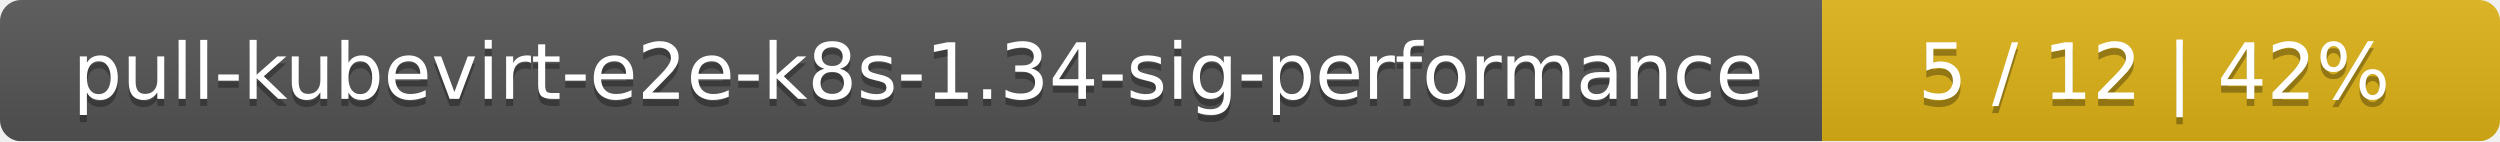
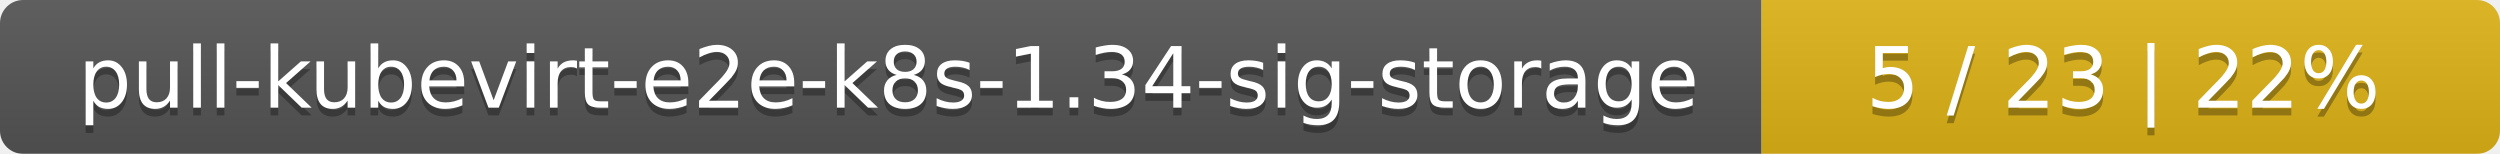
- <svg xmlns="http://www.w3.org/2000/svg" width="354" height="20">
+ <svg xmlns="http://www.w3.org/2000/svg" width="325" height="20">
  <linearGradient id="smooth" x2="0" y2="100%">
    <stop offset="0" stop-color="#bbb" stop-opacity=".1" />
    <stop offset="1" stop-opacity=".1" />
  </linearGradient>
  <mask id="round">
-     <rect width="354" height="20" rx="3" fill="#fff" />
+     <rect width="325" height="20" rx="3" fill="#fff" />
  </mask>
  <g mask="url(#round)">
-     <rect width="258" height="20" fill="#555" />
-     <rect x="258" width="96" height="20" fill="#dfb317" />
-     <rect width="354" height="20" fill="url(#smooth)" />
+     <rect width="229" height="20" fill="#555" />
+     <rect x="229" width="96" height="20" fill="#dfb317" />
+     <rect width="325" height="20" fill="url(#smooth)" />
  </g>
  <g fill="#fff" text-anchor="middle" font-family="DejaVu Sans,Verdana,Geneva,sans-serif" font-size="11">
-     <text x="130" y="15" fill="#010101" fill-opacity=".3">pull-kubevirt-e2e-k8s-1.34-sig-performance</text>
-     <text x="130" y="14">pull-kubevirt-e2e-k8s-1.34-sig-performance</text>
-     <text x="305" y="15" fill="#010101" fill-opacity=".3">5 / 12    |    42%</text>
-     <text x="305" y="14">5 / 12    |    42%</text>
+     <text x="115.5" y="15" fill="#010101" fill-opacity=".3">pull-kubevirt-e2e-k8s-1.34-sig-storage</text>
+     <text x="115.5" y="14">pull-kubevirt-e2e-k8s-1.34-sig-storage</text>
+     <text x="276" y="15" fill="#010101" fill-opacity=".3">5 / 23    |    22%</text>
+     <text x="276" y="14">5 / 23    |    22%</text>
  </g>
</svg>
